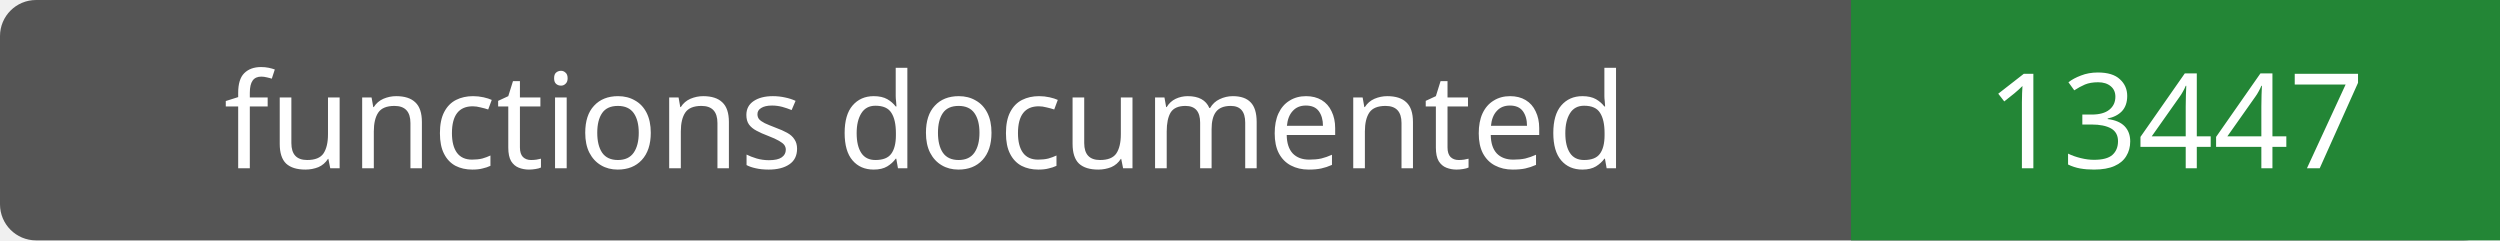
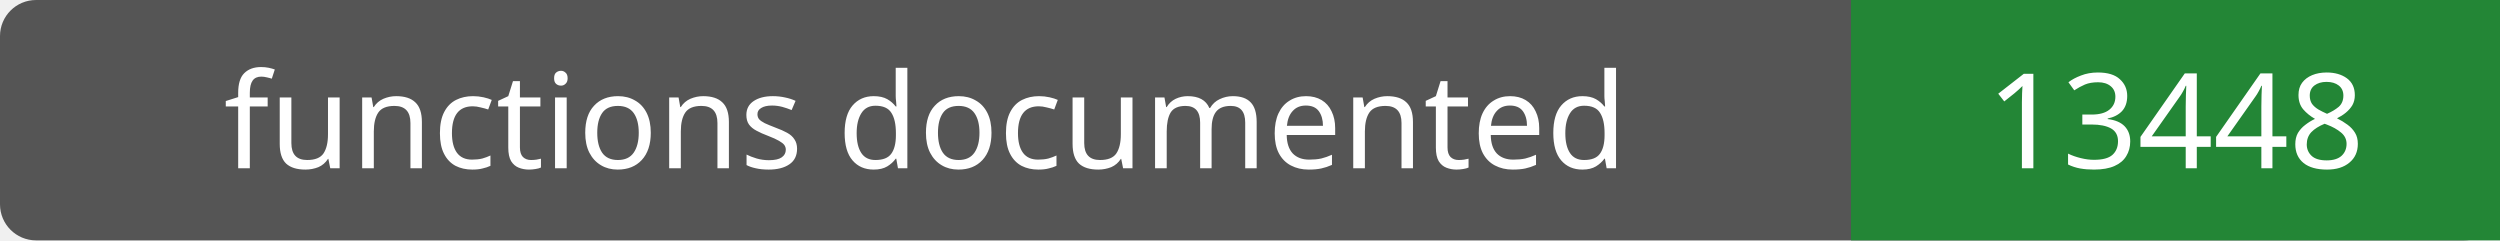
- <svg xmlns="http://www.w3.org/2000/svg" width="208" height="20" role="img" aria-label="functions documented: 13447">
+ <svg xmlns="http://www.w3.org/2000/svg" width="208" height="20" role="img" aria-label="functions documented: 13448">
  <rect width="208" height="20" rx="3" fill="#555" />
  <path fill="#238636" d="M154 0h54v20H154z" />
  <g fill="#fff" text-anchor="middle" font-family="Verdana,sans-serif" font-size="11">
    <text x="77.0" y="14">functions documented</text>
-     <text x="181.0" y="14">13447</text>
+     <text x="181.0" y="14">13448</text>
  </g>
</svg>
